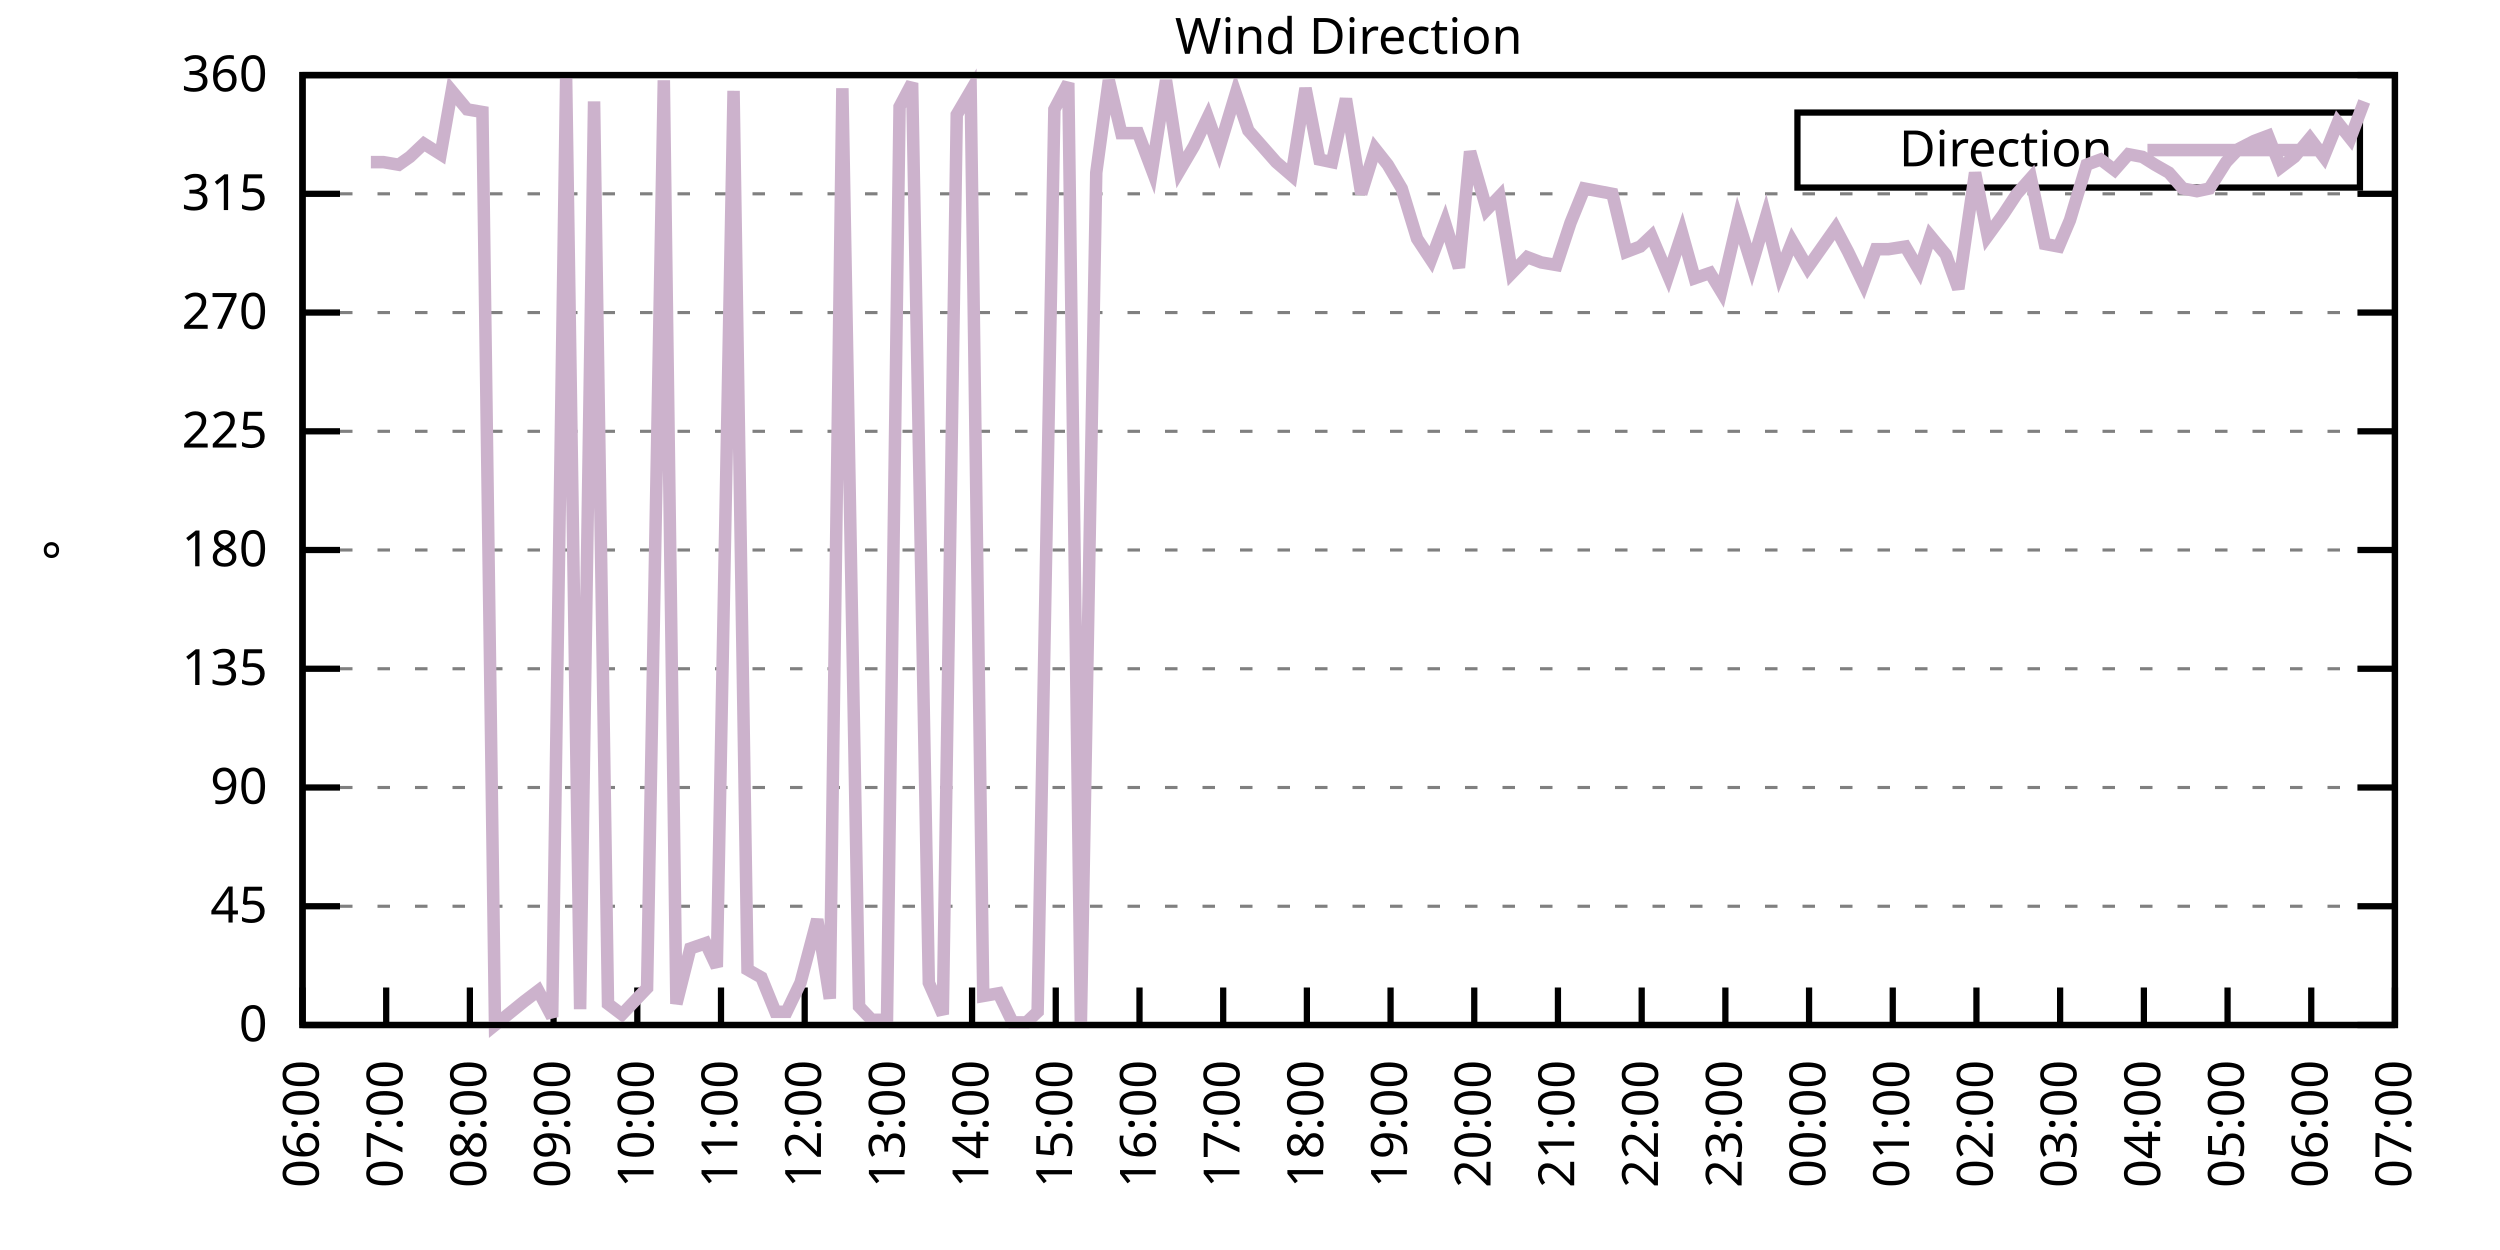
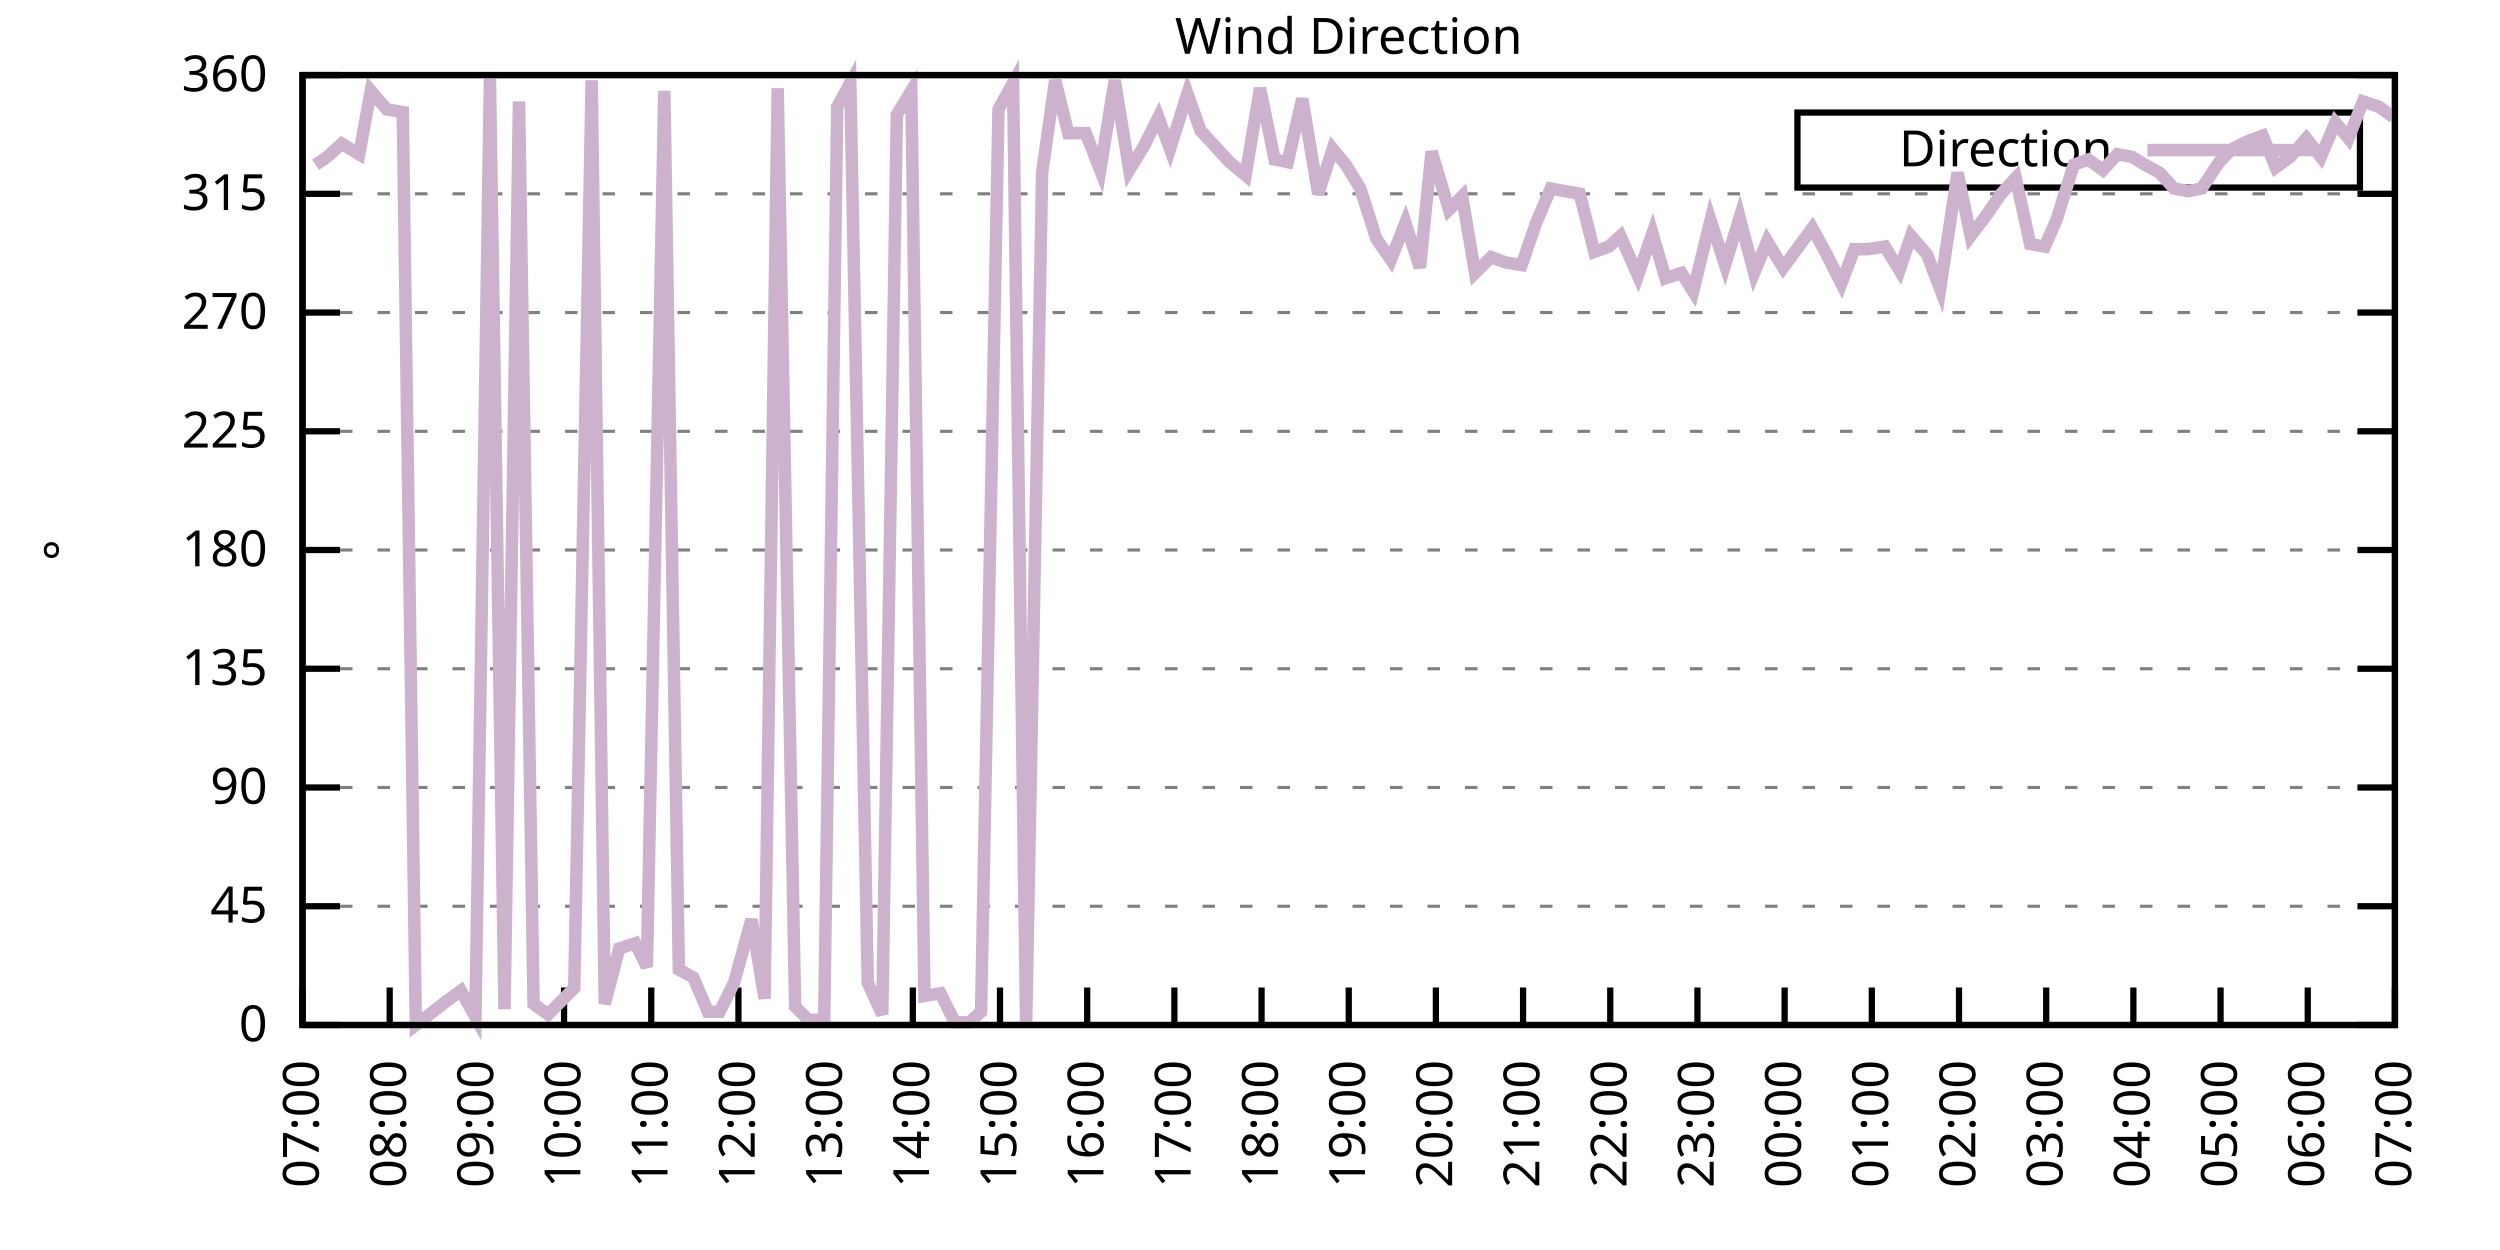
<svg xmlns="http://www.w3.org/2000/svg" xmlns:xlink="http://www.w3.org/1999/xlink" width="400" height="200" viewBox="0 0 400 200">
  <g id="gnuplot_canvas">
    <rect x="0" y="0" width="400" height="200" fill="none" />
    <defs>
      <circle id="gpDot" r="0.5" stroke-width="0.5" stroke="currentColor" />
      <path id="gpPt0" stroke-width="0.333" stroke="currentColor" d="M-1,0 h2 M0,-1 v2" />
      <path id="gpPt1" stroke-width="0.333" stroke="currentColor" d="M-1,-1 L1,1 M1,-1 L-1,1" />
      <path id="gpPt2" stroke-width="0.333" stroke="currentColor" d="M-1,0 L1,0 M0,-1 L0,1 M-1,-1 L1,1 M-1,1 L1,-1" />
      <rect id="gpPt3" stroke-width="0.333" stroke="currentColor" x="-1" y="-1" width="2" height="2" />
      <rect id="gpPt4" stroke-width="0.333" stroke="currentColor" fill="currentColor" x="-1" y="-1" width="2" height="2" />
      <circle id="gpPt5" stroke-width="0.333" stroke="currentColor" cx="0" cy="0" r="1" />
      <use xlink:href="#gpPt5" id="gpPt6" fill="currentColor" stroke="none" />
      <path id="gpPt7" stroke-width="0.333" stroke="currentColor" d="M0,-1.33 L-1.33,0.67 L1.33,0.67 z" />
      <use xlink:href="#gpPt7" id="gpPt8" fill="currentColor" stroke="none" />
      <use xlink:href="#gpPt7" id="gpPt9" stroke="currentColor" transform="rotate(180)" />
      <use xlink:href="#gpPt9" id="gpPt10" fill="currentColor" stroke="none" />
      <use xlink:href="#gpPt3" id="gpPt11" stroke="currentColor" transform="rotate(45)" />
      <use xlink:href="#gpPt11" id="gpPt12" fill="currentColor" stroke="none" />
      <path id="gpPt13" stroke-width="0.333" stroke="currentColor" d="M0,1.330 L1.265,0.411 L0.782,-1.067 L-0.782,-1.076 L-1.265,0.411 z" />
      <use xlink:href="#gpPt13" id="gpPt14" fill="currentColor" stroke="none" />
      <filter id="textbox" filterUnits="objectBoundingBox" x="0" y="0" height="1" width="1">
        <feFlood flood-color="white" flood-opacity="1" result="bgnd" />
        <feComposite in="SourceGraphic" in2="bgnd" operator="atop" />
      </filter>
      <filter id="greybox" filterUnits="objectBoundingBox" x="0" y="0" height="1" width="1">
        <feFlood flood-color="lightgrey" flood-opacity="1" result="grey" />
        <feComposite in="SourceGraphic" in2="grey" operator="atop" />
      </filter>
    </defs>
    <g fill="none" color="white" stroke="currentColor" stroke-width="1.00" stroke-linecap="butt" stroke-linejoin="miter">
</g>
    <g fill="none" color="black" stroke="currentColor" stroke-width="1.00" stroke-linecap="butt" stroke-linejoin="miter">
      <g stroke="none" shape-rendering="crispEdges">
        <polygon fill="rgb(255, 255, 255)" points="48.40,164.00 383.18,164.00 383.18,12.02 48.40,12.02 " />
      </g>
    </g>
    <g fill="none" color="black" stroke="currentColor" stroke-width="1.00" stroke-linecap="butt" stroke-linejoin="miter">
</g>
    <g fill="none" color="black" stroke="black" stroke-width="0.50" stroke-linecap="butt" stroke-linejoin="miter">
</g>
    <g fill="none" color="gray" stroke="currentColor" stroke-width="0.50" stroke-linecap="butt" stroke-linejoin="miter">
      <path stroke="gray" stroke-dasharray="2,4" class="gridline" d="M48.40,164.00 L383.19,164.00  " />
    </g>
    <g fill="none" color="gray" stroke="gray" stroke-width="1.00" stroke-linecap="butt" stroke-linejoin="miter">
</g>
    <g fill="none" color="black" stroke="currentColor" stroke-width="1.00" stroke-linecap="butt" stroke-linejoin="miter">
      <path stroke="black" d="M48.40,164.00 L54.40,164.00 M383.19,164.00 L377.19,164.00  " />
      <g transform="translate(42.80,166.60)" stroke="none" fill="black" font-family="Sans" font-size="8.00" text-anchor="end">
        <text>
          <tspan font-family="Sans"> 0</tspan>
        </text>
      </g>
    </g>
    <g fill="none" color="black" stroke="currentColor" stroke-width="1.00" stroke-linecap="butt" stroke-linejoin="miter">
</g>
    <g fill="none" color="black" stroke="black" stroke-width="0.50" stroke-linecap="butt" stroke-linejoin="miter">
</g>
    <g fill="none" color="gray" stroke="currentColor" stroke-width="0.50" stroke-linecap="butt" stroke-linejoin="miter">
      <path stroke="gray" stroke-dasharray="2,4" class="gridline" d="M48.40,145.00 L383.19,145.00  " />
    </g>
    <g fill="none" color="gray" stroke="gray" stroke-width="1.00" stroke-linecap="butt" stroke-linejoin="miter">
</g>
    <g fill="none" color="black" stroke="currentColor" stroke-width="1.00" stroke-linecap="butt" stroke-linejoin="miter">
      <path stroke="black" d="M48.40,145.00 L54.40,145.00 M383.19,145.00 L377.19,145.00  " />
      <g transform="translate(42.80,147.60)" stroke="none" fill="black" font-family="Sans" font-size="8.00" text-anchor="end">
        <text>
          <tspan font-family="Sans"> 45</tspan>
        </text>
      </g>
    </g>
    <g fill="none" color="black" stroke="currentColor" stroke-width="1.00" stroke-linecap="butt" stroke-linejoin="miter">
</g>
    <g fill="none" color="black" stroke="black" stroke-width="0.50" stroke-linecap="butt" stroke-linejoin="miter">
</g>
    <g fill="none" color="gray" stroke="currentColor" stroke-width="0.50" stroke-linecap="butt" stroke-linejoin="miter">
      <path stroke="gray" stroke-dasharray="2,4" class="gridline" d="M48.40,126.00 L383.19,126.00  " />
    </g>
    <g fill="none" color="gray" stroke="gray" stroke-width="1.00" stroke-linecap="butt" stroke-linejoin="miter">
</g>
    <g fill="none" color="black" stroke="currentColor" stroke-width="1.00" stroke-linecap="butt" stroke-linejoin="miter">
      <path stroke="black" d="M48.40,126.00 L54.40,126.00 M383.19,126.00 L377.19,126.00  " />
      <g transform="translate(42.80,128.60)" stroke="none" fill="black" font-family="Sans" font-size="8.00" text-anchor="end">
        <text>
          <tspan font-family="Sans"> 90</tspan>
        </text>
      </g>
    </g>
    <g fill="none" color="black" stroke="currentColor" stroke-width="1.00" stroke-linecap="butt" stroke-linejoin="miter">
</g>
    <g fill="none" color="black" stroke="black" stroke-width="0.50" stroke-linecap="butt" stroke-linejoin="miter">
</g>
    <g fill="none" color="gray" stroke="currentColor" stroke-width="0.50" stroke-linecap="butt" stroke-linejoin="miter">
      <path stroke="gray" stroke-dasharray="2,4" class="gridline" d="M48.40,107.00 L383.19,107.00  " />
    </g>
    <g fill="none" color="gray" stroke="gray" stroke-width="1.00" stroke-linecap="butt" stroke-linejoin="miter">
</g>
    <g fill="none" color="black" stroke="currentColor" stroke-width="1.00" stroke-linecap="butt" stroke-linejoin="miter">
      <path stroke="black" d="M48.40,107.00 L54.40,107.00 M383.19,107.00 L377.19,107.00  " />
      <g transform="translate(42.80,109.60)" stroke="none" fill="black" font-family="Sans" font-size="8.00" text-anchor="end">
        <text>
          <tspan font-family="Sans"> 135</tspan>
        </text>
      </g>
    </g>
    <g fill="none" color="black" stroke="currentColor" stroke-width="1.00" stroke-linecap="butt" stroke-linejoin="miter">
</g>
    <g fill="none" color="black" stroke="black" stroke-width="0.50" stroke-linecap="butt" stroke-linejoin="miter">
</g>
    <g fill="none" color="gray" stroke="currentColor" stroke-width="0.50" stroke-linecap="butt" stroke-linejoin="miter">
      <path stroke="gray" stroke-dasharray="2,4" class="gridline" d="M48.40,88.00 L383.19,88.00  " />
    </g>
    <g fill="none" color="gray" stroke="gray" stroke-width="1.00" stroke-linecap="butt" stroke-linejoin="miter">
</g>
    <g fill="none" color="black" stroke="currentColor" stroke-width="1.00" stroke-linecap="butt" stroke-linejoin="miter">
      <path stroke="black" d="M48.40,88.00 L54.40,88.00 M383.19,88.00 L377.19,88.00  " />
      <g transform="translate(42.80,90.60)" stroke="none" fill="black" font-family="Sans" font-size="8.00" text-anchor="end">
        <text>
          <tspan font-family="Sans"> 180</tspan>
        </text>
      </g>
    </g>
    <g fill="none" color="black" stroke="currentColor" stroke-width="1.00" stroke-linecap="butt" stroke-linejoin="miter">
</g>
    <g fill="none" color="black" stroke="black" stroke-width="0.50" stroke-linecap="butt" stroke-linejoin="miter">
</g>
    <g fill="none" color="gray" stroke="currentColor" stroke-width="0.50" stroke-linecap="butt" stroke-linejoin="miter">
      <path stroke="gray" stroke-dasharray="2,4" class="gridline" d="M48.40,69.01 L383.19,69.01  " />
    </g>
    <g fill="none" color="gray" stroke="gray" stroke-width="1.00" stroke-linecap="butt" stroke-linejoin="miter">
</g>
    <g fill="none" color="black" stroke="currentColor" stroke-width="1.00" stroke-linecap="butt" stroke-linejoin="miter">
      <path stroke="black" d="M48.40,69.01 L54.40,69.01 M383.19,69.01 L377.19,69.01  " />
      <g transform="translate(42.80,71.61)" stroke="none" fill="black" font-family="Sans" font-size="8.00" text-anchor="end">
        <text>
          <tspan font-family="Sans"> 225</tspan>
        </text>
      </g>
    </g>
    <g fill="none" color="black" stroke="currentColor" stroke-width="1.00" stroke-linecap="butt" stroke-linejoin="miter">
</g>
    <g fill="none" color="black" stroke="black" stroke-width="0.50" stroke-linecap="butt" stroke-linejoin="miter">
</g>
    <g fill="none" color="gray" stroke="currentColor" stroke-width="0.50" stroke-linecap="butt" stroke-linejoin="miter">
      <path stroke="gray" stroke-dasharray="2,4" class="gridline" d="M48.40,50.01 L383.19,50.01  " />
    </g>
    <g fill="none" color="gray" stroke="gray" stroke-width="1.00" stroke-linecap="butt" stroke-linejoin="miter">
</g>
    <g fill="none" color="black" stroke="currentColor" stroke-width="1.00" stroke-linecap="butt" stroke-linejoin="miter">
      <path stroke="black" d="M48.40,50.01 L54.40,50.01 M383.19,50.01 L377.19,50.01  " />
      <g transform="translate(42.80,52.61)" stroke="none" fill="black" font-family="Sans" font-size="8.00" text-anchor="end">
        <text>
          <tspan font-family="Sans"> 270</tspan>
        </text>
      </g>
    </g>
    <g fill="none" color="black" stroke="currentColor" stroke-width="1.00" stroke-linecap="butt" stroke-linejoin="miter">
</g>
    <g fill="none" color="black" stroke="black" stroke-width="0.50" stroke-linecap="butt" stroke-linejoin="miter">
</g>
    <g fill="none" color="gray" stroke="currentColor" stroke-width="0.50" stroke-linecap="butt" stroke-linejoin="miter">
      <path stroke="gray" stroke-dasharray="2,4" class="gridline" d="M48.40,31.01 L383.19,31.01  " />
    </g>
    <g fill="none" color="gray" stroke="gray" stroke-width="1.00" stroke-linecap="butt" stroke-linejoin="miter">
</g>
    <g fill="none" color="black" stroke="currentColor" stroke-width="1.00" stroke-linecap="butt" stroke-linejoin="miter">
      <path stroke="black" d="M48.40,31.01 L54.40,31.01 M383.19,31.01 L377.19,31.01  " />
      <g transform="translate(42.80,33.61)" stroke="none" fill="black" font-family="Sans" font-size="8.00" text-anchor="end">
        <text>
          <tspan font-family="Sans"> 315</tspan>
        </text>
      </g>
    </g>
    <g fill="none" color="black" stroke="currentColor" stroke-width="1.00" stroke-linecap="butt" stroke-linejoin="miter">
</g>
    <g fill="none" color="black" stroke="black" stroke-width="0.50" stroke-linecap="butt" stroke-linejoin="miter">
</g>
    <g fill="none" color="gray" stroke="currentColor" stroke-width="0.50" stroke-linecap="butt" stroke-linejoin="miter">
      <path stroke="gray" stroke-dasharray="2,4" class="gridline" d="M48.40,12.01 L383.19,12.01  " />
    </g>
    <g fill="none" color="gray" stroke="gray" stroke-width="1.00" stroke-linecap="butt" stroke-linejoin="miter">
</g>
    <g fill="none" color="black" stroke="currentColor" stroke-width="1.00" stroke-linecap="butt" stroke-linejoin="miter">
      <path stroke="black" d="M48.40,12.01 L54.40,12.01 M383.19,12.01 L377.19,12.01  " />
      <g transform="translate(42.80,14.61)" stroke="none" fill="black" font-family="Sans" font-size="8.00" text-anchor="end">
        <text>
          <tspan font-family="Sans"> 360</tspan>
        </text>
      </g>
    </g>
    <g fill="none" color="black" stroke="currentColor" stroke-width="1.00" stroke-linecap="butt" stroke-linejoin="miter">
      <path stroke="black" d="M48.40,164.00 L48.40,158.00  " />
      <g transform="translate(51.00,169.60) rotate(270.00)" stroke="none" fill="black" font-family="Sans" font-size="8.00" text-anchor="end">
        <text>
-           <tspan font-family="Sans">06:00</tspan>
-         </text>
-       </g>
-     </g>
-     <g fill="none" color="black" stroke="currentColor" stroke-width="1.00" stroke-linecap="butt" stroke-linejoin="miter">
-       <path stroke="black" d="M61.79,164.00 L61.79,158.00  " />
-       <g transform="translate(64.39,169.60) rotate(270.00)" stroke="none" fill="black" font-family="Sans" font-size="8.00" text-anchor="end">
-         <text>
          <tspan font-family="Sans">07:00</tspan>
        </text>
      </g>
    </g>
    <g fill="none" color="black" stroke="currentColor" stroke-width="1.00" stroke-linecap="butt" stroke-linejoin="miter">
-       <path stroke="black" d="M75.18,164.00 L75.18,158.00  " />
-       <g transform="translate(77.78,169.60) rotate(270.00)" stroke="none" fill="black" font-family="Sans" font-size="8.00" text-anchor="end">
+       <path stroke="black" d="M62.35,164.00 L62.35,158.00  " />
+       <g transform="translate(64.95,169.60) rotate(270.00)" stroke="none" fill="black" font-family="Sans" font-size="8.00" text-anchor="end">
        <text>
          <tspan font-family="Sans">08:00</tspan>
        </text>
      </g>
    </g>
    <g fill="none" color="black" stroke="currentColor" stroke-width="1.00" stroke-linecap="butt" stroke-linejoin="miter">
-       <path stroke="black" d="M88.57,164.00 L88.57,158.00  " />
-       <g transform="translate(91.17,169.60) rotate(270.00)" stroke="none" fill="black" font-family="Sans" font-size="8.00" text-anchor="end">
+       <path stroke="black" d="M76.30,164.00 L76.30,158.00  " />
+       <g transform="translate(78.90,169.60) rotate(270.00)" stroke="none" fill="black" font-family="Sans" font-size="8.00" text-anchor="end">
        <text>
          <tspan font-family="Sans">09:00</tspan>
        </text>
      </g>
    </g>
    <g fill="none" color="black" stroke="currentColor" stroke-width="1.00" stroke-linecap="butt" stroke-linejoin="miter">
-       <path stroke="black" d="M101.97,164.00 L101.97,158.00  " />
-       <g transform="translate(104.57,169.60) rotate(270.00)" stroke="none" fill="black" font-family="Sans" font-size="8.00" text-anchor="end">
+       <path stroke="black" d="M90.25,164.00 L90.25,158.00  " />
+       <g transform="translate(92.85,169.60) rotate(270.00)" stroke="none" fill="black" font-family="Sans" font-size="8.00" text-anchor="end">
        <text>
          <tspan font-family="Sans">10:00</tspan>
        </text>
      </g>
    </g>
    <g fill="none" color="black" stroke="currentColor" stroke-width="1.00" stroke-linecap="butt" stroke-linejoin="miter">
-       <path stroke="black" d="M115.36,164.00 L115.36,158.00  " />
-       <g transform="translate(117.96,169.60) rotate(270.00)" stroke="none" fill="black" font-family="Sans" font-size="8.00" text-anchor="end">
+       <path stroke="black" d="M104.20,164.00 L104.20,158.00  " />
+       <g transform="translate(106.80,169.60) rotate(270.00)" stroke="none" fill="black" font-family="Sans" font-size="8.00" text-anchor="end">
        <text>
          <tspan font-family="Sans">11:00</tspan>
        </text>
      </g>
    </g>
    <g fill="none" color="black" stroke="currentColor" stroke-width="1.00" stroke-linecap="butt" stroke-linejoin="miter">
-       <path stroke="black" d="M128.75,164.00 L128.75,158.00  " />
-       <g transform="translate(131.35,169.60) rotate(270.00)" stroke="none" fill="black" font-family="Sans" font-size="8.00" text-anchor="end">
+       <path stroke="black" d="M118.15,164.00 L118.15,158.00  " />
+       <g transform="translate(120.75,169.60) rotate(270.00)" stroke="none" fill="black" font-family="Sans" font-size="8.00" text-anchor="end">
        <text>
          <tspan font-family="Sans">12:00</tspan>
        </text>
      </g>
    </g>
    <g fill="none" color="black" stroke="currentColor" stroke-width="1.00" stroke-linecap="butt" stroke-linejoin="miter">
-       <path stroke="black" d="M142.14,164.00 L142.14,158.00  " />
-       <g transform="translate(144.74,169.60) rotate(270.00)" stroke="none" fill="black" font-family="Sans" font-size="8.00" text-anchor="end">
+       <path stroke="black" d="M132.10,164.00 L132.10,158.00  " />
+       <g transform="translate(134.70,169.60) rotate(270.00)" stroke="none" fill="black" font-family="Sans" font-size="8.00" text-anchor="end">
        <text>
          <tspan font-family="Sans">13:00</tspan>
        </text>
      </g>
    </g>
    <g fill="none" color="black" stroke="currentColor" stroke-width="1.00" stroke-linecap="butt" stroke-linejoin="miter">
-       <path stroke="black" d="M155.53,164.00 L155.53,158.00  " />
-       <g transform="translate(158.13,169.60) rotate(270.00)" stroke="none" fill="black" font-family="Sans" font-size="8.00" text-anchor="end">
+       <path stroke="black" d="M146.05,164.00 L146.05,158.00  " />
+       <g transform="translate(148.65,169.60) rotate(270.00)" stroke="none" fill="black" font-family="Sans" font-size="8.00" text-anchor="end">
        <text>
          <tspan font-family="Sans">14:00</tspan>
        </text>
      </g>
    </g>
    <g fill="none" color="black" stroke="currentColor" stroke-width="1.00" stroke-linecap="butt" stroke-linejoin="miter">
-       <path stroke="black" d="M168.92,164.00 L168.92,158.00  " />
-       <g transform="translate(171.52,169.60) rotate(270.00)" stroke="none" fill="black" font-family="Sans" font-size="8.00" text-anchor="end">
+       <path stroke="black" d="M160.00,164.00 L160.00,158.00  " />
+       <g transform="translate(162.60,169.60) rotate(270.00)" stroke="none" fill="black" font-family="Sans" font-size="8.00" text-anchor="end">
        <text>
          <tspan font-family="Sans">15:00</tspan>
        </text>
      </g>
    </g>
    <g fill="none" color="black" stroke="currentColor" stroke-width="1.00" stroke-linecap="butt" stroke-linejoin="miter">
-       <path stroke="black" d="M182.32,164.00 L182.32,158.00  " />
-       <g transform="translate(184.92,169.60) rotate(270.00)" stroke="none" fill="black" font-family="Sans" font-size="8.00" text-anchor="end">
+       <path stroke="black" d="M173.95,164.00 L173.95,158.00  " />
+       <g transform="translate(176.55,169.60) rotate(270.00)" stroke="none" fill="black" font-family="Sans" font-size="8.00" text-anchor="end">
        <text>
          <tspan font-family="Sans">16:00</tspan>
        </text>
      </g>
    </g>
    <g fill="none" color="black" stroke="currentColor" stroke-width="1.00" stroke-linecap="butt" stroke-linejoin="miter">
-       <path stroke="black" d="M195.71,164.00 L195.71,158.00  " />
-       <g transform="translate(198.31,169.60) rotate(270.00)" stroke="none" fill="black" font-family="Sans" font-size="8.00" text-anchor="end">
+       <path stroke="black" d="M187.90,164.00 L187.90,158.00  " />
+       <g transform="translate(190.50,169.60) rotate(270.00)" stroke="none" fill="black" font-family="Sans" font-size="8.00" text-anchor="end">
        <text>
          <tspan font-family="Sans">17:00</tspan>
        </text>
      </g>
    </g>
    <g fill="none" color="black" stroke="currentColor" stroke-width="1.00" stroke-linecap="butt" stroke-linejoin="miter">
-       <path stroke="black" d="M209.10,164.00 L209.10,158.00  " />
-       <g transform="translate(211.70,169.60) rotate(270.00)" stroke="none" fill="black" font-family="Sans" font-size="8.00" text-anchor="end">
+       <path stroke="black" d="M201.85,164.00 L201.85,158.00  " />
+       <g transform="translate(204.45,169.60) rotate(270.00)" stroke="none" fill="black" font-family="Sans" font-size="8.00" text-anchor="end">
        <text>
          <tspan font-family="Sans">18:00</tspan>
        </text>
      </g>
    </g>
    <g fill="none" color="black" stroke="currentColor" stroke-width="1.00" stroke-linecap="butt" stroke-linejoin="miter">
-       <path stroke="black" d="M222.49,164.00 L222.49,158.00  " />
-       <g transform="translate(225.09,169.60) rotate(270.00)" stroke="none" fill="black" font-family="Sans" font-size="8.00" text-anchor="end">
+       <path stroke="black" d="M215.80,164.00 L215.80,158.00  " />
+       <g transform="translate(218.40,169.60) rotate(270.00)" stroke="none" fill="black" font-family="Sans" font-size="8.00" text-anchor="end">
        <text>
          <tspan font-family="Sans">19:00</tspan>
        </text>
      </g>
    </g>
    <g fill="none" color="black" stroke="currentColor" stroke-width="1.00" stroke-linecap="butt" stroke-linejoin="miter">
-       <path stroke="black" d="M235.88,164.00 L235.88,158.00  " />
-       <g transform="translate(238.48,169.60) rotate(270.00)" stroke="none" fill="black" font-family="Sans" font-size="8.00" text-anchor="end">
+       <path stroke="black" d="M229.74,164.00 L229.74,158.00  " />
+       <g transform="translate(232.34,169.60) rotate(270.00)" stroke="none" fill="black" font-family="Sans" font-size="8.00" text-anchor="end">
        <text>
          <tspan font-family="Sans">20:00</tspan>
        </text>
      </g>
    </g>
    <g fill="none" color="black" stroke="currentColor" stroke-width="1.00" stroke-linecap="butt" stroke-linejoin="miter">
-       <path stroke="black" d="M249.27,164.00 L249.27,158.00  " />
-       <g transform="translate(251.87,169.60) rotate(270.00)" stroke="none" fill="black" font-family="Sans" font-size="8.00" text-anchor="end">
+       <path stroke="black" d="M243.69,164.00 L243.69,158.00  " />
+       <g transform="translate(246.29,169.60) rotate(270.00)" stroke="none" fill="black" font-family="Sans" font-size="8.00" text-anchor="end">
        <text>
          <tspan font-family="Sans">21:00</tspan>
        </text>
      </g>
    </g>
    <g fill="none" color="black" stroke="currentColor" stroke-width="1.00" stroke-linecap="butt" stroke-linejoin="miter">
-       <path stroke="black" d="M262.67,164.00 L262.67,158.00  " />
-       <g transform="translate(265.27,169.60) rotate(270.00)" stroke="none" fill="black" font-family="Sans" font-size="8.00" text-anchor="end">
+       <path stroke="black" d="M257.64,164.00 L257.64,158.00  " />
+       <g transform="translate(260.24,169.60) rotate(270.00)" stroke="none" fill="black" font-family="Sans" font-size="8.00" text-anchor="end">
        <text>
          <tspan font-family="Sans">22:00</tspan>
        </text>
      </g>
    </g>
    <g fill="none" color="black" stroke="currentColor" stroke-width="1.00" stroke-linecap="butt" stroke-linejoin="miter">
-       <path stroke="black" d="M276.06,164.00 L276.06,158.00  " />
-       <g transform="translate(278.66,169.60) rotate(270.00)" stroke="none" fill="black" font-family="Sans" font-size="8.00" text-anchor="end">
+       <path stroke="black" d="M271.59,164.00 L271.59,158.00  " />
+       <g transform="translate(274.19,169.60) rotate(270.00)" stroke="none" fill="black" font-family="Sans" font-size="8.00" text-anchor="end">
        <text>
          <tspan font-family="Sans">23:00</tspan>
        </text>
      </g>
    </g>
    <g fill="none" color="black" stroke="currentColor" stroke-width="1.00" stroke-linecap="butt" stroke-linejoin="miter">
-       <path stroke="black" d="M289.45,164.00 L289.45,158.00  " />
-       <g transform="translate(292.05,169.60) rotate(270.00)" stroke="none" fill="black" font-family="Sans" font-size="8.00" text-anchor="end">
+       <path stroke="black" d="M285.54,164.00 L285.54,158.00  " />
+       <g transform="translate(288.14,169.60) rotate(270.00)" stroke="none" fill="black" font-family="Sans" font-size="8.00" text-anchor="end">
        <text>
          <tspan font-family="Sans">00:00</tspan>
        </text>
      </g>
    </g>
    <g fill="none" color="black" stroke="currentColor" stroke-width="1.00" stroke-linecap="butt" stroke-linejoin="miter">
-       <path stroke="black" d="M302.84,164.00 L302.84,158.00  " />
-       <g transform="translate(305.44,169.60) rotate(270.00)" stroke="none" fill="black" font-family="Sans" font-size="8.00" text-anchor="end">
+       <path stroke="black" d="M299.49,164.00 L299.49,158.00  " />
+       <g transform="translate(302.09,169.60) rotate(270.00)" stroke="none" fill="black" font-family="Sans" font-size="8.00" text-anchor="end">
        <text>
          <tspan font-family="Sans">01:00</tspan>
        </text>
      </g>
    </g>
    <g fill="none" color="black" stroke="currentColor" stroke-width="1.00" stroke-linecap="butt" stroke-linejoin="miter">
-       <path stroke="black" d="M316.23,164.00 L316.23,158.00  " />
-       <g transform="translate(318.83,169.60) rotate(270.00)" stroke="none" fill="black" font-family="Sans" font-size="8.00" text-anchor="end">
+       <path stroke="black" d="M313.44,164.00 L313.44,158.00  " />
+       <g transform="translate(316.04,169.60) rotate(270.00)" stroke="none" fill="black" font-family="Sans" font-size="8.00" text-anchor="end">
        <text>
          <tspan font-family="Sans">02:00</tspan>
        </text>
      </g>
    </g>
    <g fill="none" color="black" stroke="currentColor" stroke-width="1.00" stroke-linecap="butt" stroke-linejoin="miter">
-       <path stroke="black" d="M329.62,164.00 L329.62,158.00  " />
-       <g transform="translate(332.22,169.60) rotate(270.00)" stroke="none" fill="black" font-family="Sans" font-size="8.00" text-anchor="end">
+       <path stroke="black" d="M327.39,164.00 L327.39,158.00  " />
+       <g transform="translate(329.99,169.60) rotate(270.00)" stroke="none" fill="black" font-family="Sans" font-size="8.00" text-anchor="end">
        <text>
          <tspan font-family="Sans">03:00</tspan>
        </text>
      </g>
    </g>
    <g fill="none" color="black" stroke="currentColor" stroke-width="1.00" stroke-linecap="butt" stroke-linejoin="miter">
-       <path stroke="black" d="M343.02,164.00 L343.02,158.00  " />
-       <g transform="translate(345.62,169.60) rotate(270.00)" stroke="none" fill="black" font-family="Sans" font-size="8.00" text-anchor="end">
+       <path stroke="black" d="M341.34,164.00 L341.34,158.00  " />
+       <g transform="translate(343.94,169.60) rotate(270.00)" stroke="none" fill="black" font-family="Sans" font-size="8.00" text-anchor="end">
        <text>
          <tspan font-family="Sans">04:00</tspan>
        </text>
      </g>
    </g>
    <g fill="none" color="black" stroke="currentColor" stroke-width="1.00" stroke-linecap="butt" stroke-linejoin="miter">
-       <path stroke="black" d="M356.41,164.00 L356.41,158.00  " />
-       <g transform="translate(359.01,169.60) rotate(270.00)" stroke="none" fill="black" font-family="Sans" font-size="8.00" text-anchor="end">
+       <path stroke="black" d="M355.29,164.00 L355.29,158.00  " />
+       <g transform="translate(357.89,169.60) rotate(270.00)" stroke="none" fill="black" font-family="Sans" font-size="8.00" text-anchor="end">
        <text>
          <tspan font-family="Sans">05:00</tspan>
        </text>
      </g>
    </g>
    <g fill="none" color="black" stroke="currentColor" stroke-width="1.00" stroke-linecap="butt" stroke-linejoin="miter">
-       <path stroke="black" d="M369.80,164.00 L369.80,158.00  " />
-       <g transform="translate(372.40,169.60) rotate(270.00)" stroke="none" fill="black" font-family="Sans" font-size="8.00" text-anchor="end">
+       <path stroke="black" d="M369.24,164.00 L369.24,158.00  " />
+       <g transform="translate(371.84,169.60) rotate(270.00)" stroke="none" fill="black" font-family="Sans" font-size="8.00" text-anchor="end">
        <text>
          <tspan font-family="Sans">06:00</tspan>
        </text>
      </g>
    </g>
    <g fill="none" color="black" stroke="currentColor" stroke-width="1.00" stroke-linecap="butt" stroke-linejoin="miter">
      <path stroke="black" d="M383.19,164.00 L383.19,158.00  " />
      <g transform="translate(385.79,169.60) rotate(270.00)" stroke="none" fill="black" font-family="Sans" font-size="8.00" text-anchor="end">
        <text>
          <tspan font-family="Sans">07:00</tspan>
        </text>
      </g>
    </g>
    <g fill="none" color="black" stroke="currentColor" stroke-width="1.00" stroke-linecap="butt" stroke-linejoin="miter">
</g>
    <g fill="none" color="black" stroke="currentColor" stroke-width="1.00" stroke-linecap="butt" stroke-linejoin="miter">
      <path stroke="black" d="M48.40,12.01 L48.40,164.00 L383.19,164.00 L383.19,12.01 L48.40,12.01 Z  " />
    </g>
    <g fill="none" color="black" stroke="currentColor" stroke-width="1.00" stroke-linecap="butt" stroke-linejoin="miter">
</g>
    <g fill="none" color="black" stroke="currentColor" stroke-width="1.00" stroke-linecap="butt" stroke-linejoin="miter">
      <path stroke="black" d="M287.59,30.01 L287.59,18.01 L377.59,18.01 L377.59,30.01 L287.59,30.01 Z  " />
    </g>
    <g id="Wind_direction_plot_1">
      <g fill="none" color="white" stroke="black" stroke-width="2.00" stroke-linecap="butt" stroke-linejoin="miter">
</g>
      <g fill="none" color="black" stroke="currentColor" stroke-width="2.00" stroke-linecap="butt" stroke-linejoin="miter">
        <g transform="translate(337.99,26.61)" stroke="none" fill="black" font-family="Sans" font-size="8.00" text-anchor="end">
          <text>
            <tspan font-family="Sans">Direction</tspan>
          </text>
        </g>
      </g>
      <g fill="none" color="black" stroke="currentColor" stroke-width="2.00" stroke-linecap="butt" stroke-linejoin="miter">
-         <path stroke="rgb(204, 178, 204)" d="M343.59,24.01 L371.99,24.01 M59.34,25.94 L61.35,25.94 L63.80,26.36 L65.59,25.10 L67.82,22.99 L70.50,24.68   L72.28,14.54 L74.74,17.50 L77.19,17.92 L79.20,164.00 L83.89,160.20 L86.12,158.51 L88.35,162.73 L90.58,12.43   L92.82,161.47 L95.05,16.23 L97.28,160.62 L99.51,162.31 L101.52,160.20 L103.53,158.09 L106.21,12.85 L108.22,160.62   L110.45,151.76 L112.90,150.91 L114.69,154.71 L117.37,14.54 L119.60,155.13 L121.83,156.40 L124.06,161.89 L125.85,161.89   L128.08,157.24 L130.76,147.11 L132.77,159.78 L134.78,14.12 L137.45,161.04 L139.46,163.16 L141.92,163.16 L143.93,17.08   L145.94,13.28 L148.61,157.24 L150.85,162.31 L153.08,18.34 L155.31,14.54 L157.32,159.36 L159.77,158.93 L162.01,163.58   L164.24,163.58 L166.02,161.89 L168.70,17.50 L170.93,13.28 L172.94,164.00 L175.40,27.63 L177.41,12.85 L179.41,21.30   L182.09,21.30 L184.32,27.21 L186.56,12.85 L188.79,27.21 L191.02,23.41 L193.25,18.77 L195.04,23.83 L197.72,14.97   L199.73,20.88 L201.96,23.41 L204.19,25.94 L206.64,28.05 L208.88,14.12 L211.11,25.52 L213.12,25.94 L215.35,15.81   L217.80,31.01 L220.04,23.83 L222.04,26.36 L224.28,30.16 L226.73,38.19 L228.96,41.56 L231.20,35.65 L233.43,42.83   L235.21,24.25 L237.89,33.54 L239.90,31.43 L241.91,43.67 L244.36,41.14 L246.60,41.99 L249.05,42.41 L251.28,35.65   L253.51,30.16 L255.75,30.59 L257.98,31.01 L260.21,40.30 L262.44,39.45 L264.23,37.76 L266.91,44.10 L269.14,37.34   L271.15,44.52 L273.60,43.67 L275.39,46.63 L278.07,35.23 L280.30,42.41 L282.53,34.81 L284.76,43.67 L286.77,38.61   L289.23,42.83 L293.69,36.50 L295.70,40.30 L298.15,45.36 L300.16,39.87 L302.17,39.87 L304.85,39.45 L307.08,43.25   L308.87,37.76 L311.32,40.72 L313.33,46.21 L316.01,27.63 L318.02,37.76 L320.47,34.39 L322.70,31.01 L324.94,28.48   L327.17,39.03 L329.40,39.45 L331.19,35.23 L333.86,26.36 L336.10,25.52 L338.33,27.21 L340.56,24.68 L342.79,25.10   L344.80,26.36 L347.03,27.63 L349.26,30.16 L351.50,30.59 L353.51,30.16 L356.18,25.94 L358.19,23.83 L360.65,22.56   L362.88,21.72 L364.89,26.79 L367.12,25.10 L369.58,22.14 L371.81,25.10 L374.04,19.61 L376.05,22.14 L378.28,16.23    " />
+         <path stroke="rgb(204, 178, 204)" d="M343.59,24.01 L371.99,24.01 M50.49,26.36 L52.35,25.10 L54.68,22.99 L57.47,24.68 L59.33,14.54 L61.88,17.50   L64.44,17.92 L66.53,164.00 L71.42,160.20 L73.74,158.51 L76.07,162.73 L78.39,12.43 L80.72,161.47 L83.04,16.23   L85.37,160.62 L87.69,162.31 L89.78,160.20 L91.88,158.09 L94.67,12.85 L96.76,160.62 L99.08,151.76 L101.64,150.91   L103.50,154.71 L106.29,14.54 L108.62,155.13 L110.94,156.40 L113.27,161.89 L115.13,161.89 L117.45,157.24 L120.24,147.11   L122.33,159.78 L124.43,14.12 L127.22,161.04 L129.31,163.16 L131.87,163.16 L133.96,17.08 L136.05,13.28 L138.84,157.24   L141.16,162.31 L143.49,18.34 L145.81,14.54 L147.91,159.36 L150.46,158.93 L152.79,163.58 L155.11,163.58 L156.97,161.89   L159.76,17.50 L162.09,13.28 L164.18,164.00 L166.74,27.63 L168.83,12.85 L170.92,21.30 L173.71,21.30 L176.04,27.21   L178.36,12.85 L180.69,27.21 L183.01,23.41 L185.34,18.77 L187.20,23.83 L189.99,14.97 L192.08,20.88 L194.41,23.41   L196.73,25.94 L199.29,28.05 L201.61,14.12 L203.94,25.52 L206.03,25.94 L208.36,15.81 L210.91,31.01 L213.24,23.83   L215.33,26.36 L217.65,30.16 L220.21,38.19 L222.54,41.56 L224.86,35.65 L227.19,42.83 L229.05,24.25 L231.84,33.54   L233.93,31.43 L236.02,43.67 L238.58,41.14 L240.90,41.99 L243.46,42.41 L245.79,35.65 L248.11,30.16 L250.44,30.59   L252.76,31.01 L255.09,40.30 L257.41,39.45 L259.27,37.76 L262.06,44.10 L264.39,37.34 L266.48,44.52 L269.04,43.67   L270.90,46.63 L273.69,35.23 L276.01,42.41 L278.34,34.81 L280.66,43.67 L282.75,38.61 L285.31,42.83 L289.96,36.50   L292.05,40.30 L294.61,45.36 L296.70,39.87 L298.80,39.87 L301.58,39.45 L303.91,43.25 L305.77,37.76 L308.33,40.72   L310.42,46.21 L313.21,27.63 L315.30,37.76 L317.86,34.39 L320.18,31.01 L322.51,28.48 L324.83,39.03 L327.16,39.45   L329.02,35.23 L331.81,26.36 L334.13,25.52 L336.46,27.21 L338.78,24.68 L341.11,25.10 L343.20,26.36 L345.53,27.63   L347.85,30.16 L350.18,30.59 L352.27,30.16 L355.06,25.94 L357.15,23.83 L359.71,22.56 L362.03,21.72 L364.13,26.79   L366.45,25.10 L369.01,22.14 L371.33,25.10 L373.66,19.61 L375.75,22.14 L378.08,16.23 L380.63,17.08 L382.96,18.77    " />
      </g>
    </g>
    <g fill="none" color="black" stroke="currentColor" stroke-width="2.00" stroke-linecap="butt" stroke-linejoin="miter">
</g>
    <g fill="none" color="black" stroke="black" stroke-width="1.00" stroke-linecap="butt" stroke-linejoin="miter">
</g>
    <g fill="none" color="black" stroke="currentColor" stroke-width="1.00" stroke-linecap="butt" stroke-linejoin="miter">
      <path stroke="black" d="M48.40,12.01 L48.40,164.00 L383.19,164.00 L383.19,12.01 L48.40,12.01 Z  " />
      <g transform="translate(12.80,88.01) rotate(270.00)" stroke="none" fill="black" font-family="Sans" font-size="8.00" text-anchor="middle">
        <text>
          <tspan font-family="Sans">°</tspan>
        </text>
      </g>
    </g>
    <g fill="none" color="black" stroke="currentColor" stroke-width="1.00" stroke-linecap="butt" stroke-linejoin="miter">
</g>
    <g fill="none" color="black" stroke="currentColor" stroke-width="1.00" stroke-linecap="butt" stroke-linejoin="miter">
      <g transform="translate(215.79,8.61)" stroke="none" fill="black" font-family="Sans" font-size="8.00" text-anchor="middle">
        <text>
          <tspan font-family="Sans">Wind Direction</tspan>
        </text>
      </g>
    </g>
    <g fill="none" color="black" stroke="currentColor" stroke-width="1.00" stroke-linecap="butt" stroke-linejoin="miter">
</g>
  </g>
</svg>
